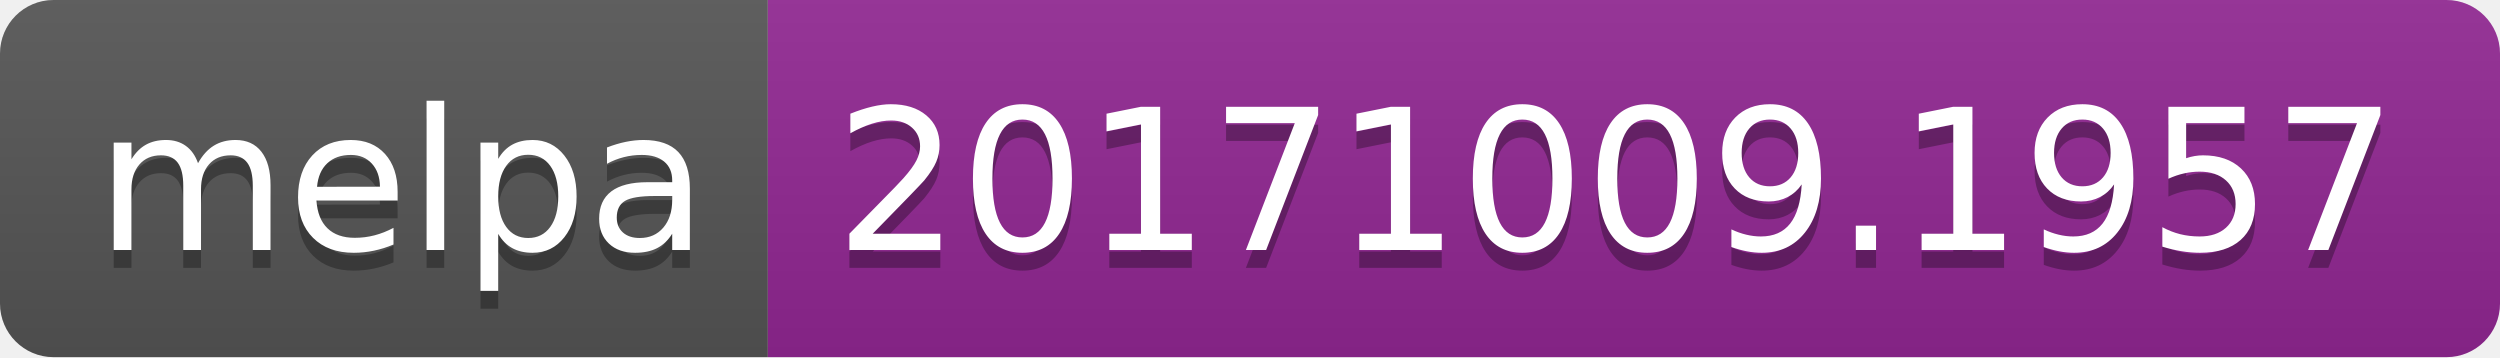
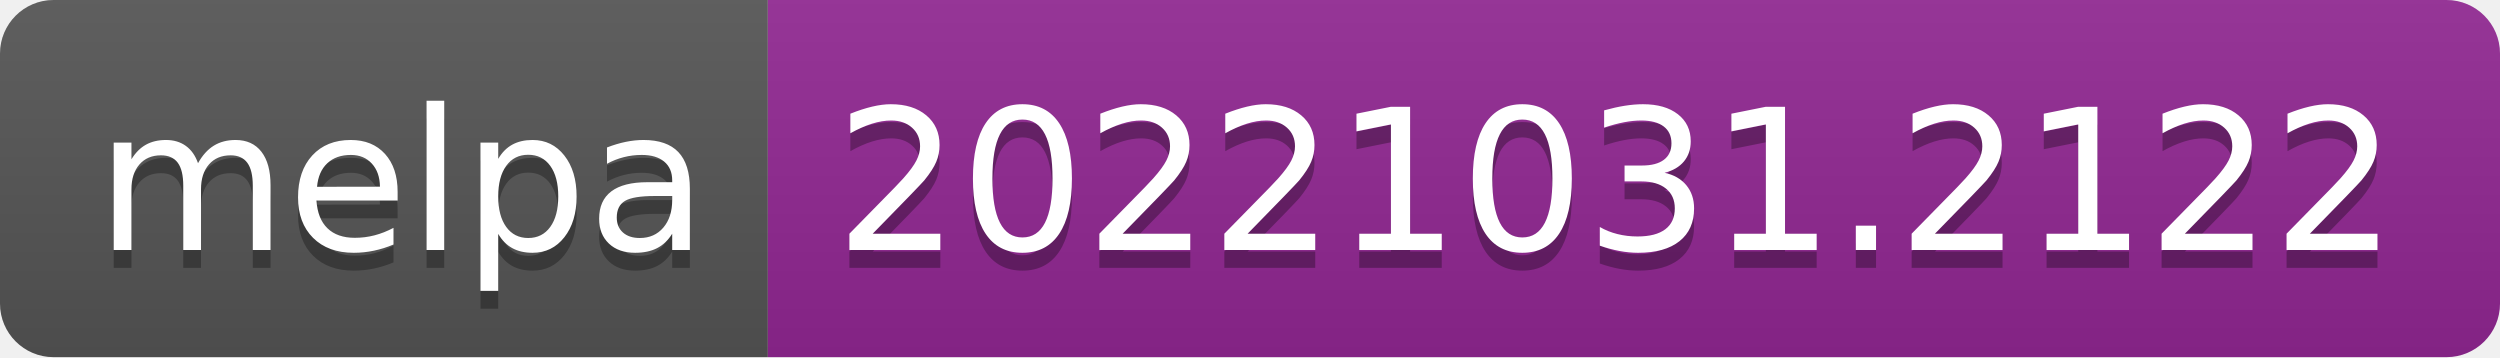
- <svg xmlns="http://www.w3.org/2000/svg" width="140" height="20" role="img" aria-label="melpa: 20171009.1957">
+ <svg xmlns="http://www.w3.org/2000/svg" width="140" height="20" role="img" aria-label="melpa: 20221031.2122">
  <linearGradient id="s" x2="0" y2="100%">
    <stop offset="0" stop-color="#bbb" stop-opacity=".1" />
    <stop offset="1" stop-opacity=".1" />
  </linearGradient>
  <clipPath id="r">
    <rect width="140" height="20" rx="3" fill="#fff" />
  </clipPath>
  <g clip-path="url(#r)">
    <rect width="43" height="20" fill="#555" />
    <rect x="43" width="97" height="20" fill="#922793" />
    <rect width="140" height="20" fill="url(#s)" />
  </g>
  <g fill="#fff" text-anchor="middle" font-family="Verdana,Geneva,DejaVu Sans,sans-serif" text-rendering="geometricPrecision" font-size="110">
    <text aria-hidden="true" x="225" y="150" fill="#010101" fill-opacity=".3" transform="scale(.1)" textLength="330">melpa</text>
    <text x="225" y="140" transform="scale(.1)" fill="#fff" textLength="330">melpa</text>
-     <text aria-hidden="true" x="905" y="150" fill="#010101" fill-opacity=".3" transform="scale(.1)" textLength="870">20171009.1957</text>
-     <text x="905" y="140" transform="scale(.1)" fill="#fff" textLength="870">20171009.1957</text>
+     <text aria-hidden="true" x="905" y="150" fill="#010101" fill-opacity=".3" transform="scale(.1)" textLength="870">20221031.2122</text>
+     <text x="905" y="140" transform="scale(.1)" fill="#fff" textLength="870">20221031.2122</text>
  </g>
</svg>
